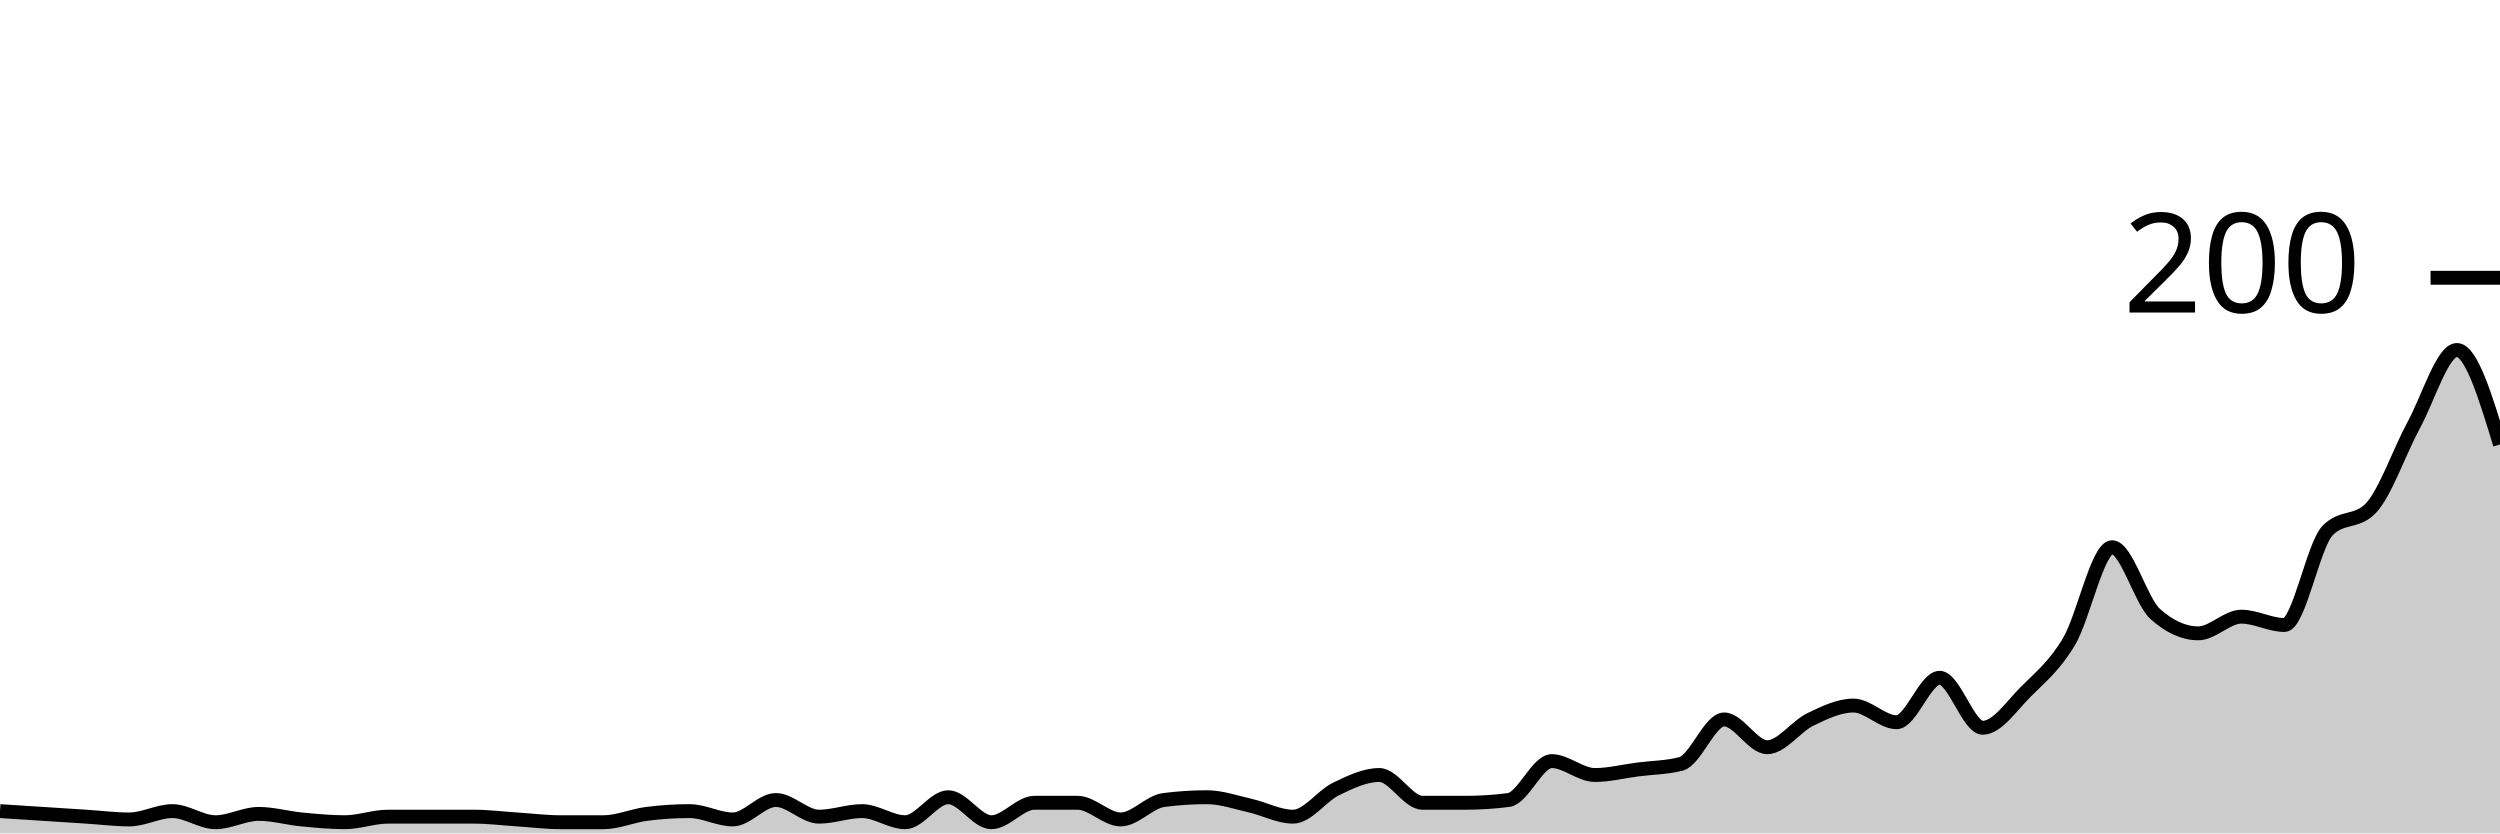
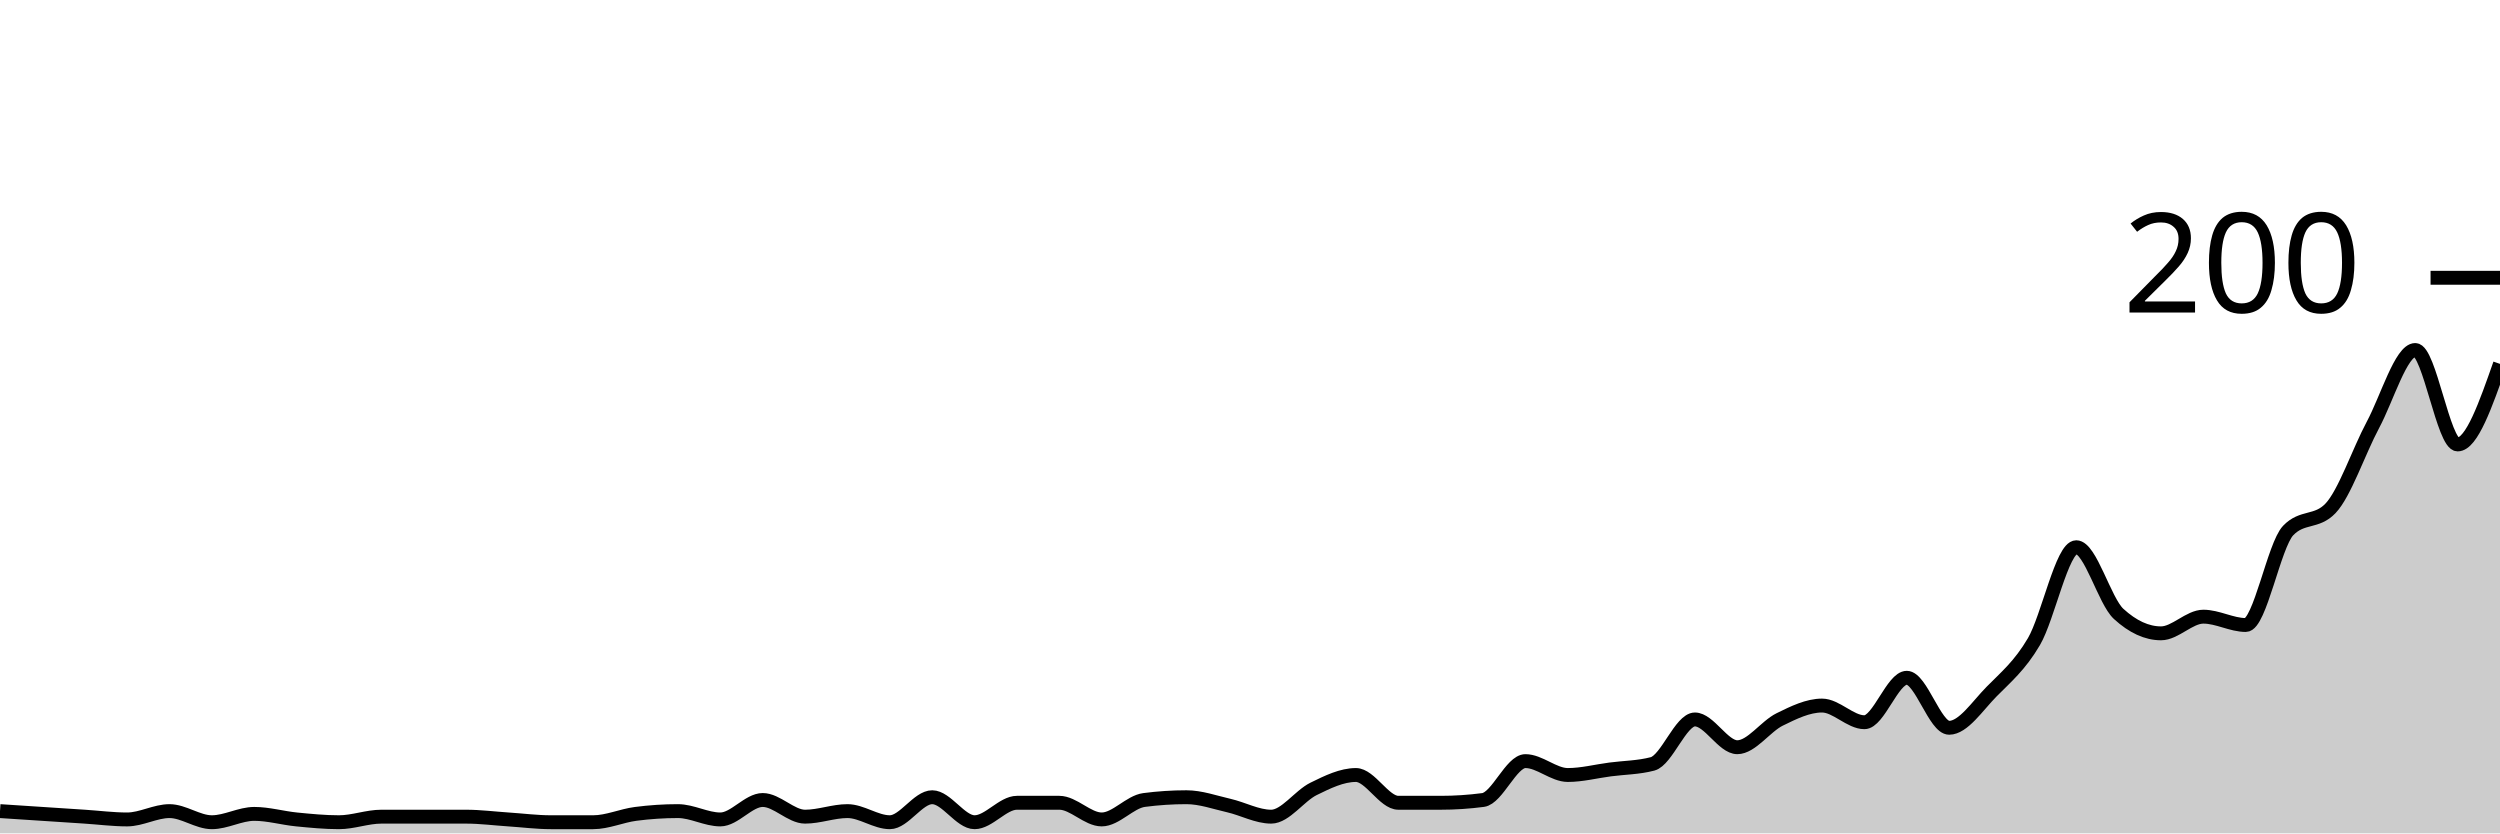
<svg xmlns="http://www.w3.org/2000/svg" viewBox="0 0 180 60">
  <g transform="translate(0,20)">
-     <path class="area" fill="rgba(0, 0, 0, 0.2)" d="M0,38.4C1.034,38.467,2.069,38.533,3.103,38.6C4.138,38.667,5.172,38.733,6.207,38.8C7.241,38.867,8.276,39,9.31,39C10.345,39,11.379,38.4,12.414,38.4C13.448,38.4,14.483,39.2,15.517,39.2C16.552,39.2,17.586,38.6,18.621,38.6C19.655,38.6,20.69,38.9,21.724,39C22.759,39.1,23.793,39.2,24.828,39.2C25.862,39.2,26.897,38.8,27.931,38.8C28.966,38.8,30,38.8,31.034,38.8C32.069,38.8,33.103,38.8,34.138,38.8C35.172,38.8,36.207,38.933,37.241,39C38.276,39.067,39.31,39.2,40.345,39.2C41.379,39.2,42.414,39.2,43.448,39.2C44.483,39.2,45.517,38.733,46.552,38.6C47.586,38.467,48.621,38.4,49.655,38.4C50.69,38.4,51.724,39,52.759,39C53.793,39,54.828,37.6,55.862,37.6C56.897,37.6,57.931,38.8,58.966,38.8C60,38.8,61.034,38.4,62.069,38.4C63.103,38.4,64.138,39.2,65.172,39.2C66.207,39.2,67.241,37.4,68.276,37.4C69.31,37.4,70.345,39.2,71.379,39.2C72.414,39.2,73.448,37.8,74.483,37.8C75.517,37.8,76.552,37.8,77.586,37.8C78.621,37.8,79.655,39,80.69,39C81.724,39,82.759,37.733,83.793,37.6C84.828,37.467,85.862,37.4,86.897,37.4C87.931,37.4,88.966,37.767,90,38C91.034,38.233,92.069,38.8,93.103,38.8C94.138,38.8,95.172,37.3,96.207,36.8C97.241,36.3,98.276,35.8,99.31,35.8C100.345,35.8,101.379,37.8,102.414,37.8C103.448,37.8,104.483,37.8,105.517,37.8C106.552,37.8,107.586,37.733,108.621,37.6C109.655,37.467,110.69,34.8,111.724,34.8C112.759,34.8,113.793,35.8,114.828,35.8C115.862,35.8,116.897,35.533,117.931,35.4C118.966,35.267,120,35.267,121.034,35C122.069,34.733,123.103,31.8,124.138,31.8C125.172,31.8,126.207,33.8,127.241,33.8C128.276,33.8,129.31,32.3,130.345,31.8C131.379,31.3,132.414,30.8,133.448,30.8C134.483,30.8,135.517,32,136.552,32C137.586,32,138.621,28.8,139.655,28.8C140.69,28.8,141.724,32.4,142.759,32.4C143.793,32.4,144.828,30.833,145.862,29.8C146.897,28.767,147.931,27.933,148.966,26.2C150,24.467,151.034,19.4,152.069,19.4C153.103,19.4,154.138,23.267,155.172,24.2C156.207,25.133,157.241,25.6,158.276,25.6C159.31,25.6,160.345,24.4,161.379,24.4C162.414,24.4,163.448,25,164.483,25C165.517,25,166.552,19.267,167.586,18.2C168.621,17.133,169.655,17.667,170.69,16.6C171.724,15.533,172.759,12.5,173.793,10.6C174.828,8.7,175.862,5.2,176.897,5.2C177.931,5.2,178.966,8.6,180,12L180,40C178.966,40,177.931,40,176.897,40C175.862,40,174.828,40,173.793,40C172.759,40,171.724,40,170.69,40C169.655,40,168.621,40,167.586,40C166.552,40,165.517,40,164.483,40C163.448,40,162.414,40,161.379,40C160.345,40,159.31,40,158.276,40C157.241,40,156.207,40,155.172,40C154.138,40,153.103,40,152.069,40C151.034,40,150,40,148.966,40C147.931,40,146.897,40,145.862,40C144.828,40,143.793,40,142.759,40C141.724,40,140.69,40,139.655,40C138.621,40,137.586,40,136.552,40C135.517,40,134.483,40,133.448,40C132.414,40,131.379,40,130.345,40C129.31,40,128.276,40,127.241,40C126.207,40,125.172,40,124.138,40C123.103,40,122.069,40,121.034,40C120,40,118.966,40,117.931,40C116.897,40,115.862,40,114.828,40C113.793,40,112.759,40,111.724,40C110.69,40,109.655,40,108.621,40C107.586,40,106.552,40,105.517,40C104.483,40,103.448,40,102.414,40C101.379,40,100.345,40,99.31,40C98.276,40,97.241,40,96.207,40C95.172,40,94.138,40,93.103,40C92.069,40,91.034,40,90,40C88.966,40,87.931,40,86.897,40C85.862,40,84.828,40,83.793,40C82.759,40,81.724,40,80.69,40C79.655,40,78.621,40,77.586,40C76.552,40,75.517,40,74.483,40C73.448,40,72.414,40,71.379,40C70.345,40,69.31,40,68.276,40C67.241,40,66.207,40,65.172,40C64.138,40,63.103,40,62.069,40C61.034,40,60,40,58.966,40C57.931,40,56.897,40,55.862,40C54.828,40,53.793,40,52.759,40C51.724,40,50.69,40,49.655,40C48.621,40,47.586,40,46.552,40C45.517,40,44.483,40,43.448,40C42.414,40,41.379,40,40.345,40C39.31,40,38.276,40,37.241,40C36.207,40,35.172,40,34.138,40C33.103,40,32.069,40,31.034,40C30,40,28.966,40,27.931,40C26.897,40,25.862,40,24.828,40C23.793,40,22.759,40,21.724,40C20.69,40,19.655,40,18.621,40C17.586,40,16.552,40,15.517,40C14.483,40,13.448,40,12.414,40C11.379,40,10.345,40,9.31,40C8.276,40,7.241,40,6.207,40C5.172,40,4.138,40,3.103,40C2.069,40,1.034,40,0,40Z" />
-     <path class="line" stroke="black" fill="none" d="M0,38.4C1.034,38.467,2.069,38.533,3.103,38.6C4.138,38.667,5.172,38.733,6.207,38.8C7.241,38.867,8.276,39,9.31,39C10.345,39,11.379,38.4,12.414,38.4C13.448,38.4,14.483,39.2,15.517,39.2C16.552,39.2,17.586,38.6,18.621,38.6C19.655,38.6,20.69,38.9,21.724,39C22.759,39.1,23.793,39.2,24.828,39.2C25.862,39.2,26.897,38.8,27.931,38.8C28.966,38.8,30,38.8,31.034,38.8C32.069,38.8,33.103,38.8,34.138,38.8C35.172,38.8,36.207,38.933,37.241,39C38.276,39.067,39.31,39.2,40.345,39.2C41.379,39.2,42.414,39.2,43.448,39.2C44.483,39.2,45.517,38.733,46.552,38.6C47.586,38.467,48.621,38.4,49.655,38.4C50.69,38.4,51.724,39,52.759,39C53.793,39,54.828,37.6,55.862,37.6C56.897,37.6,57.931,38.8,58.966,38.8C60,38.8,61.034,38.4,62.069,38.4C63.103,38.4,64.138,39.2,65.172,39.2C66.207,39.2,67.241,37.4,68.276,37.4C69.31,37.4,70.345,39.2,71.379,39.2C72.414,39.2,73.448,37.8,74.483,37.8C75.517,37.8,76.552,37.8,77.586,37.8C78.621,37.8,79.655,39,80.69,39C81.724,39,82.759,37.733,83.793,37.6C84.828,37.467,85.862,37.4,86.897,37.4C87.931,37.4,88.966,37.767,90,38C91.034,38.233,92.069,38.8,93.103,38.8C94.138,38.8,95.172,37.3,96.207,36.8C97.241,36.3,98.276,35.8,99.31,35.8C100.345,35.8,101.379,37.8,102.414,37.8C103.448,37.8,104.483,37.8,105.517,37.8C106.552,37.8,107.586,37.733,108.621,37.6C109.655,37.467,110.69,34.8,111.724,34.8C112.759,34.8,113.793,35.8,114.828,35.8C115.862,35.8,116.897,35.533,117.931,35.4C118.966,35.267,120,35.267,121.034,35C122.069,34.733,123.103,31.8,124.138,31.8C125.172,31.8,126.207,33.8,127.241,33.8C128.276,33.8,129.31,32.3,130.345,31.8C131.379,31.3,132.414,30.8,133.448,30.8C134.483,30.8,135.517,32,136.552,32C137.586,32,138.621,28.8,139.655,28.8C140.69,28.8,141.724,32.4,142.759,32.4C143.793,32.4,144.828,30.833,145.862,29.8C146.897,28.767,147.931,27.933,148.966,26.2C150,24.467,151.034,19.4,152.069,19.4C153.103,19.4,154.138,23.267,155.172,24.2C156.207,25.133,157.241,25.6,158.276,25.6C159.31,25.6,160.345,24.4,161.379,24.4C162.414,24.4,163.448,25,164.483,25C165.517,25,166.552,19.267,167.586,18.2C168.621,17.133,169.655,17.667,170.69,16.6C171.724,15.533,172.759,12.5,173.793,10.6C174.828,8.7,175.862,5.2,176.897,5.2C177.931,5.2,178.966,8.6,180,12" />
+     <path class="area" fill="rgba(0, 0, 0, 0.2)" d="M0,38.4C1.017,38.467,2.034,38.533,3.051,38.6C4.068,38.667,5.085,38.733,6.102,38.8C7.119,38.867,8.136,39,9.153,39C10.169,39,11.186,38.4,12.203,38.4C13.22,38.4,14.237,39.2,15.254,39.2C16.271,39.2,17.288,38.6,18.305,38.6C19.322,38.6,20.339,38.9,21.356,39C22.373,39.1,23.39,39.2,24.407,39.2C25.424,39.2,26.441,38.8,27.458,38.8C28.475,38.8,29.492,38.8,30.508,38.8C31.525,38.8,32.542,38.8,33.559,38.8C34.576,38.8,35.593,38.933,36.61,39C37.627,39.067,38.644,39.2,39.661,39.2C40.678,39.2,41.695,39.2,42.712,39.2C43.729,39.2,44.746,38.733,45.763,38.6C46.78,38.467,47.797,38.4,48.814,38.4C49.831,38.4,50.847,39,51.864,39C52.881,39,53.898,37.6,54.915,37.6C55.932,37.6,56.949,38.8,57.966,38.8C58.983,38.8,60,38.4,61.017,38.4C62.034,38.4,63.051,39.2,64.068,39.2C65.085,39.2,66.102,37.4,67.119,37.4C68.136,37.4,69.153,39.2,70.169,39.2C71.186,39.2,72.203,37.8,73.22,37.8C74.237,37.8,75.254,37.8,76.271,37.8C77.288,37.8,78.305,39,79.322,39C80.339,39,81.356,37.733,82.373,37.6C83.39,37.467,84.407,37.4,85.424,37.4C86.441,37.4,87.458,37.767,88.475,38C89.492,38.233,90.508,38.8,91.525,38.8C92.542,38.8,93.559,37.3,94.576,36.8C95.593,36.3,96.61,35.8,97.627,35.8C98.644,35.8,99.661,37.8,100.678,37.8C101.695,37.8,102.712,37.8,103.729,37.8C104.746,37.8,105.763,37.733,106.78,37.6C107.797,37.467,108.814,34.8,109.831,34.8C110.847,34.8,111.864,35.8,112.881,35.8C113.898,35.8,114.915,35.533,115.932,35.4C116.949,35.267,117.966,35.267,118.983,35C120,34.733,121.017,31.8,122.034,31.8C123.051,31.8,124.068,33.8,125.085,33.8C126.102,33.8,127.119,32.3,128.136,31.8C129.153,31.3,130.169,30.8,131.186,30.8C132.203,30.8,133.22,32,134.237,32C135.254,32,136.271,28.8,137.288,28.8C138.305,28.8,139.322,32.4,140.339,32.4C141.356,32.4,142.373,30.833,143.39,29.8C144.407,28.767,145.424,27.933,146.441,26.2C147.458,24.467,148.475,19.4,149.492,19.4C150.508,19.4,151.525,23.267,152.542,24.2C153.559,25.133,154.576,25.6,155.593,25.6C156.61,25.6,157.627,24.4,158.644,24.4C159.661,24.4,160.678,25,161.695,25C162.712,25,163.729,19.267,164.746,18.2C165.763,17.133,166.78,17.667,167.797,16.6C168.814,15.533,169.831,12.5,170.847,10.6C171.864,8.7,172.881,5.2,173.898,5.2C174.915,5.2,175.932,12,176.949,12C177.966,12,178.983,9.1,180,6.2L180,40C178.983,40,177.966,40,176.949,40C175.932,40,174.915,40,173.898,40C172.881,40,171.864,40,170.847,40C169.831,40,168.814,40,167.797,40C166.78,40,165.763,40,164.746,40C163.729,40,162.712,40,161.695,40C160.678,40,159.661,40,158.644,40C157.627,40,156.61,40,155.593,40C154.576,40,153.559,40,152.542,40C151.525,40,150.508,40,149.492,40C148.475,40,147.458,40,146.441,40C145.424,40,144.407,40,143.39,40C142.373,40,141.356,40,140.339,40C139.322,40,138.305,40,137.288,40C136.271,40,135.254,40,134.237,40C133.22,40,132.203,40,131.186,40C130.169,40,129.153,40,128.136,40C127.119,40,126.102,40,125.085,40C124.068,40,123.051,40,122.034,40C121.017,40,120,40,118.983,40C117.966,40,116.949,40,115.932,40C114.915,40,113.898,40,112.881,40C111.864,40,110.847,40,109.831,40C108.814,40,107.797,40,106.78,40C105.763,40,104.746,40,103.729,40C102.712,40,101.695,40,100.678,40C99.661,40,98.644,40,97.627,40C96.61,40,95.593,40,94.576,40C93.559,40,92.542,40,91.525,40C90.508,40,89.492,40,88.475,40C87.458,40,86.441,40,85.424,40C84.407,40,83.39,40,82.373,40C81.356,40,80.339,40,79.322,40C78.305,40,77.288,40,76.271,40C75.254,40,74.237,40,73.22,40C72.203,40,71.186,40,70.169,40C69.153,40,68.136,40,67.119,40C66.102,40,65.085,40,64.068,40C63.051,40,62.034,40,61.017,40C60,40,58.983,40,57.966,40C56.949,40,55.932,40,54.915,40C53.898,40,52.881,40,51.864,40C50.847,40,49.831,40,48.814,40C47.797,40,46.78,40,45.763,40C44.746,40,43.729,40,42.712,40C41.695,40,40.678,40,39.661,40C38.644,40,37.627,40,36.61,40C35.593,40,34.576,40,33.559,40C32.542,40,31.525,40,30.508,40C29.492,40,28.475,40,27.458,40C26.441,40,25.424,40,24.407,40C23.39,40,22.373,40,21.356,40C20.339,40,19.322,40,18.305,40C17.288,40,16.271,40,15.254,40C14.237,40,13.22,40,12.203,40C11.186,40,10.169,40,9.153,40C8.136,40,7.119,40,6.102,40C5.085,40,4.068,40,3.051,40C2.034,40,1.017,40,0,40Z" />
+     <path class="line" stroke="black" fill="none" d="M0,38.4C1.017,38.467,2.034,38.533,3.051,38.6C4.068,38.667,5.085,38.733,6.102,38.8C7.119,38.867,8.136,39,9.153,39C10.169,39,11.186,38.4,12.203,38.4C13.22,38.4,14.237,39.2,15.254,39.2C16.271,39.2,17.288,38.6,18.305,38.6C19.322,38.6,20.339,38.9,21.356,39C22.373,39.1,23.39,39.2,24.407,39.2C25.424,39.2,26.441,38.8,27.458,38.8C28.475,38.8,29.492,38.8,30.508,38.8C31.525,38.8,32.542,38.8,33.559,38.8C34.576,38.8,35.593,38.933,36.61,39C37.627,39.067,38.644,39.2,39.661,39.2C40.678,39.2,41.695,39.2,42.712,39.2C43.729,39.2,44.746,38.733,45.763,38.6C46.78,38.467,47.797,38.4,48.814,38.4C49.831,38.4,50.847,39,51.864,39C52.881,39,53.898,37.6,54.915,37.6C55.932,37.6,56.949,38.8,57.966,38.8C58.983,38.8,60,38.4,61.017,38.4C62.034,38.4,63.051,39.2,64.068,39.2C65.085,39.2,66.102,37.4,67.119,37.4C68.136,37.4,69.153,39.2,70.169,39.2C71.186,39.2,72.203,37.8,73.22,37.8C74.237,37.8,75.254,37.8,76.271,37.8C77.288,37.8,78.305,39,79.322,39C80.339,39,81.356,37.733,82.373,37.6C83.39,37.467,84.407,37.4,85.424,37.4C86.441,37.4,87.458,37.767,88.475,38C89.492,38.233,90.508,38.8,91.525,38.8C92.542,38.8,93.559,37.3,94.576,36.8C95.593,36.3,96.61,35.8,97.627,35.8C98.644,35.8,99.661,37.8,100.678,37.8C101.695,37.8,102.712,37.8,103.729,37.8C104.746,37.8,105.763,37.733,106.78,37.6C107.797,37.467,108.814,34.8,109.831,34.8C110.847,34.8,111.864,35.8,112.881,35.8C113.898,35.8,114.915,35.533,115.932,35.4C116.949,35.267,117.966,35.267,118.983,35C120,34.733,121.017,31.8,122.034,31.8C123.051,31.8,124.068,33.8,125.085,33.8C126.102,33.8,127.119,32.3,128.136,31.8C129.153,31.3,130.169,30.8,131.186,30.8C132.203,30.8,133.22,32,134.237,32C135.254,32,136.271,28.8,137.288,28.8C138.305,28.8,139.322,32.4,140.339,32.4C141.356,32.4,142.373,30.833,143.39,29.8C144.407,28.767,145.424,27.933,146.441,26.2C147.458,24.467,148.475,19.4,149.492,19.4C150.508,19.4,151.525,23.267,152.542,24.2C153.559,25.133,154.576,25.6,155.593,25.6C156.61,25.6,157.627,24.4,158.644,24.4C159.661,24.4,160.678,25,161.695,25C162.712,25,163.729,19.267,164.746,18.2C165.763,17.133,166.78,17.667,167.797,16.6C168.814,15.533,169.831,12.5,170.847,10.6C171.864,8.7,172.881,5.2,173.898,5.2C174.915,5.2,175.932,12,176.949,12C177.966,12,178.983,9.1,180,6.2" />
    <path class="axis-ceiling" stroke-width="1" stroke="black" fill="none" d="M175,0L180,0" />
    <text class="axis-ceiling-label" font-family="sans-serif" text-anchor="end" font-size="10px" x="170" y="2.5">200</text>
  </g>
</svg>
